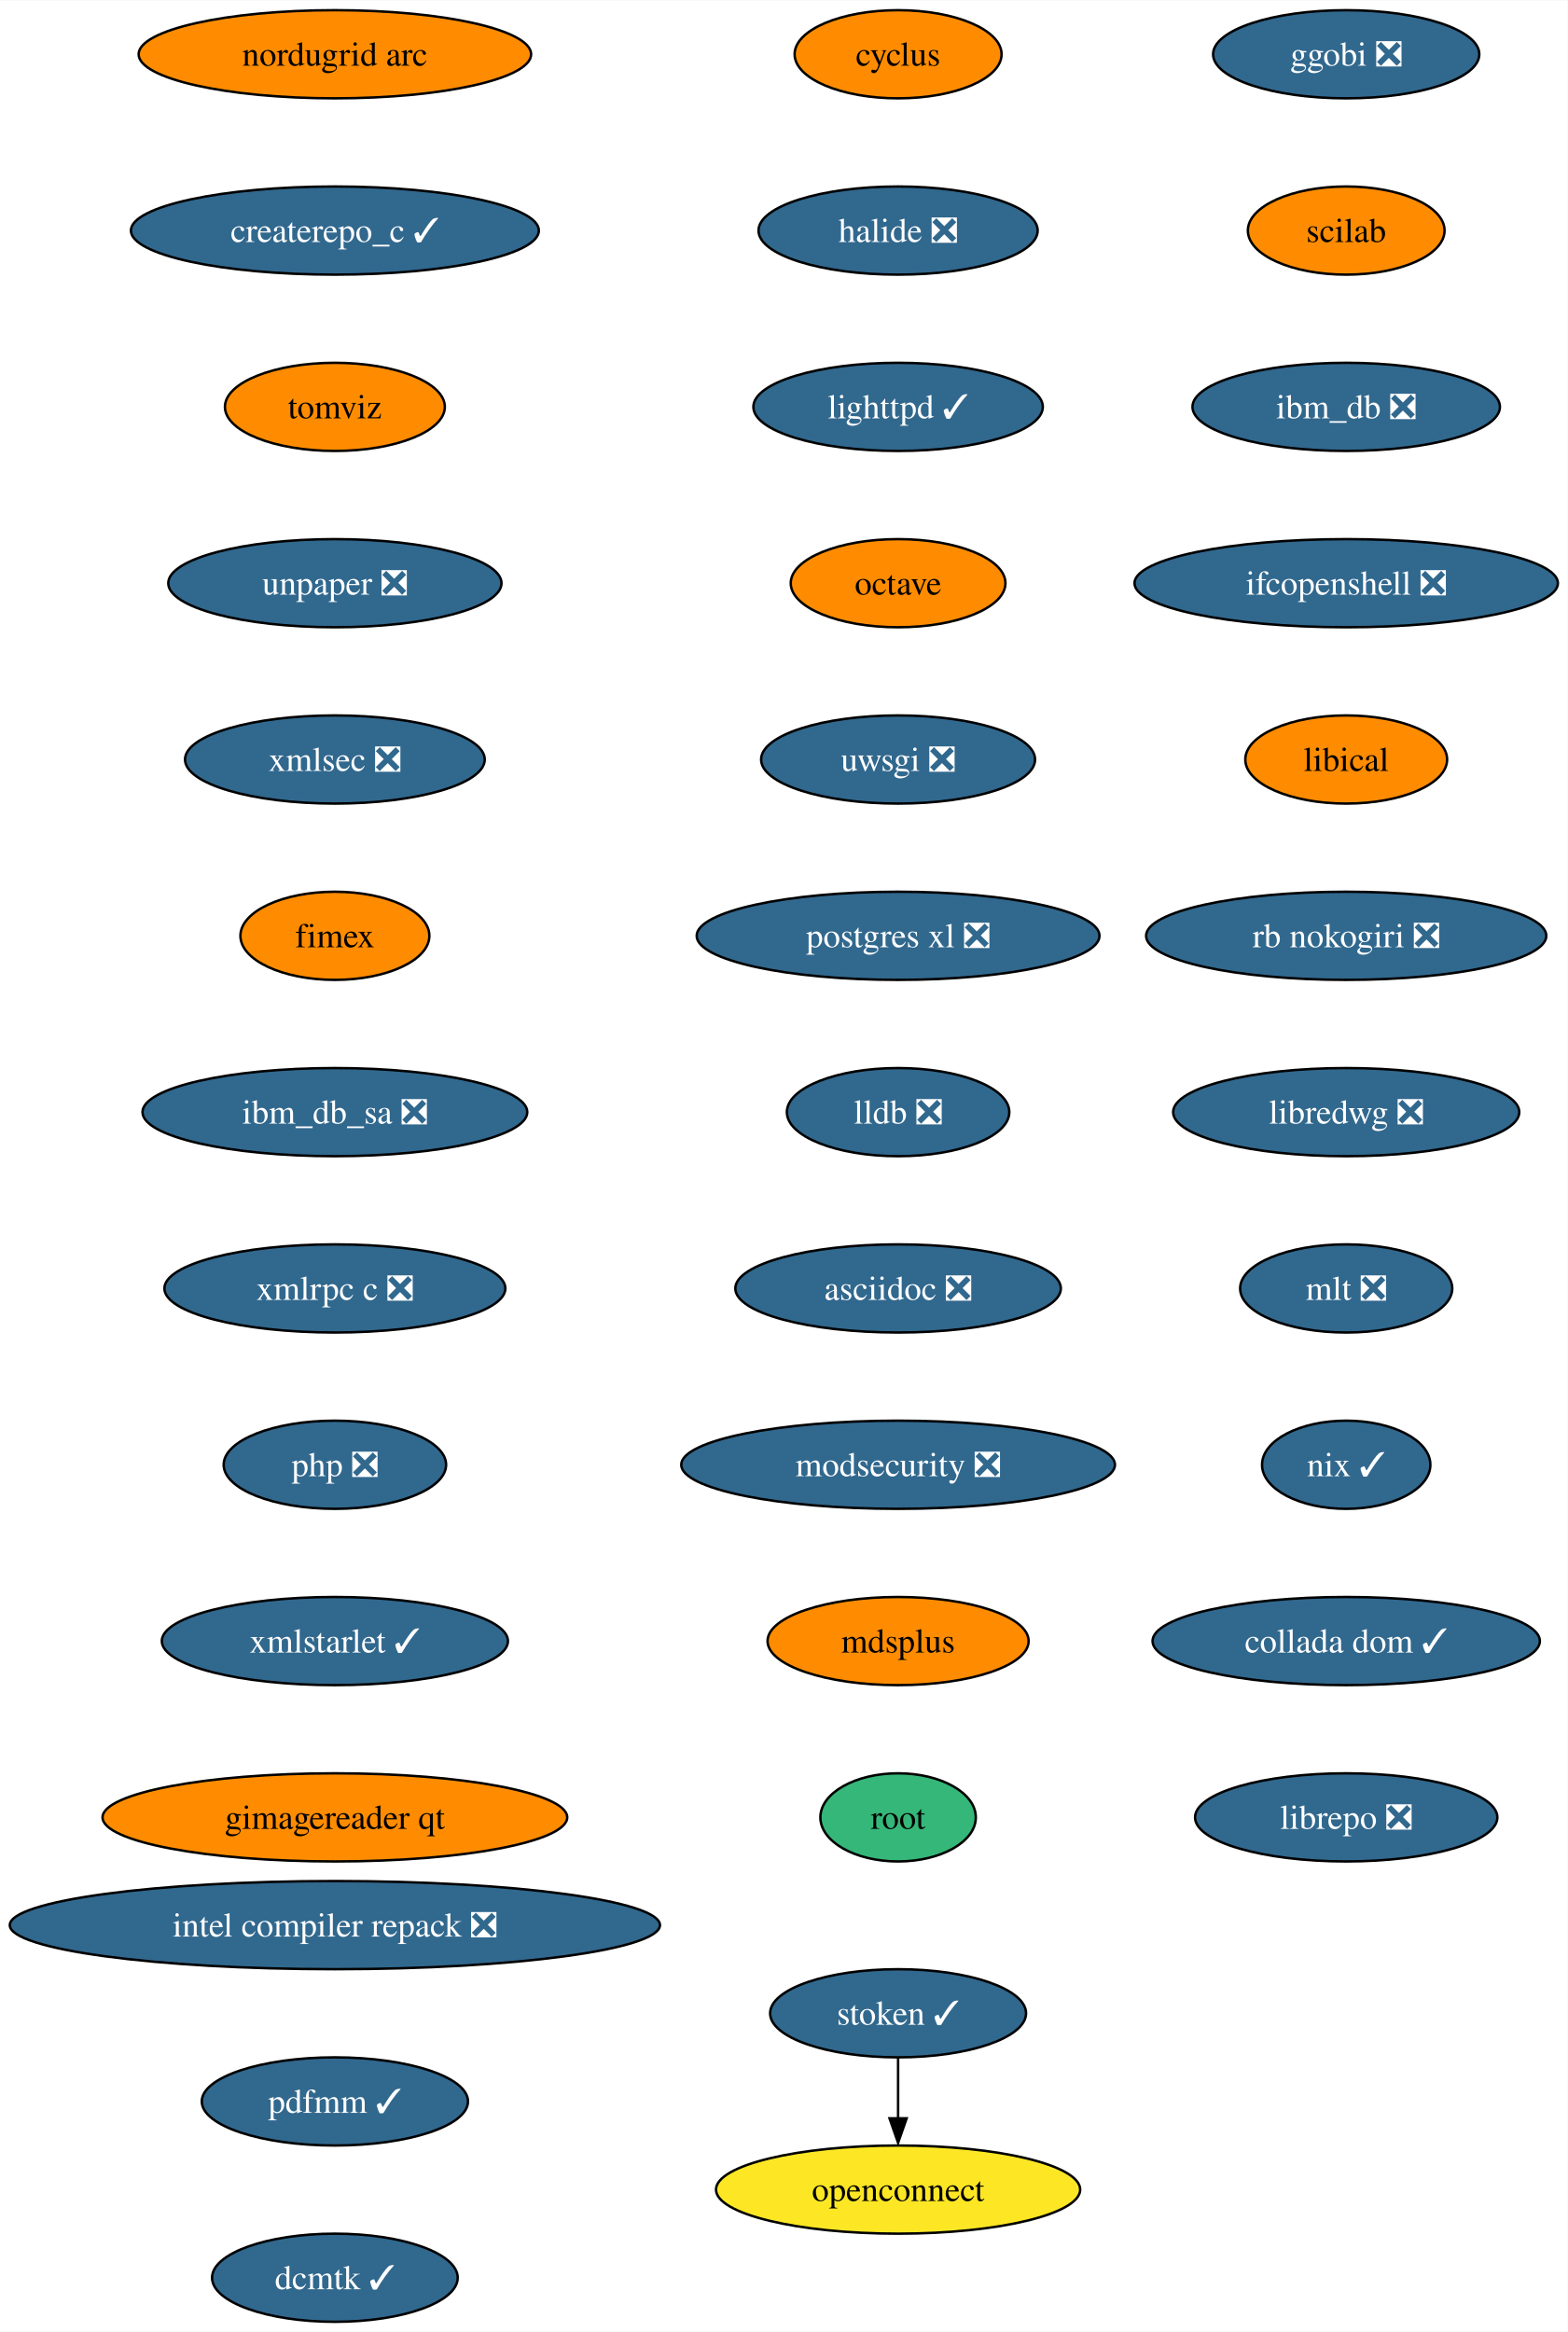
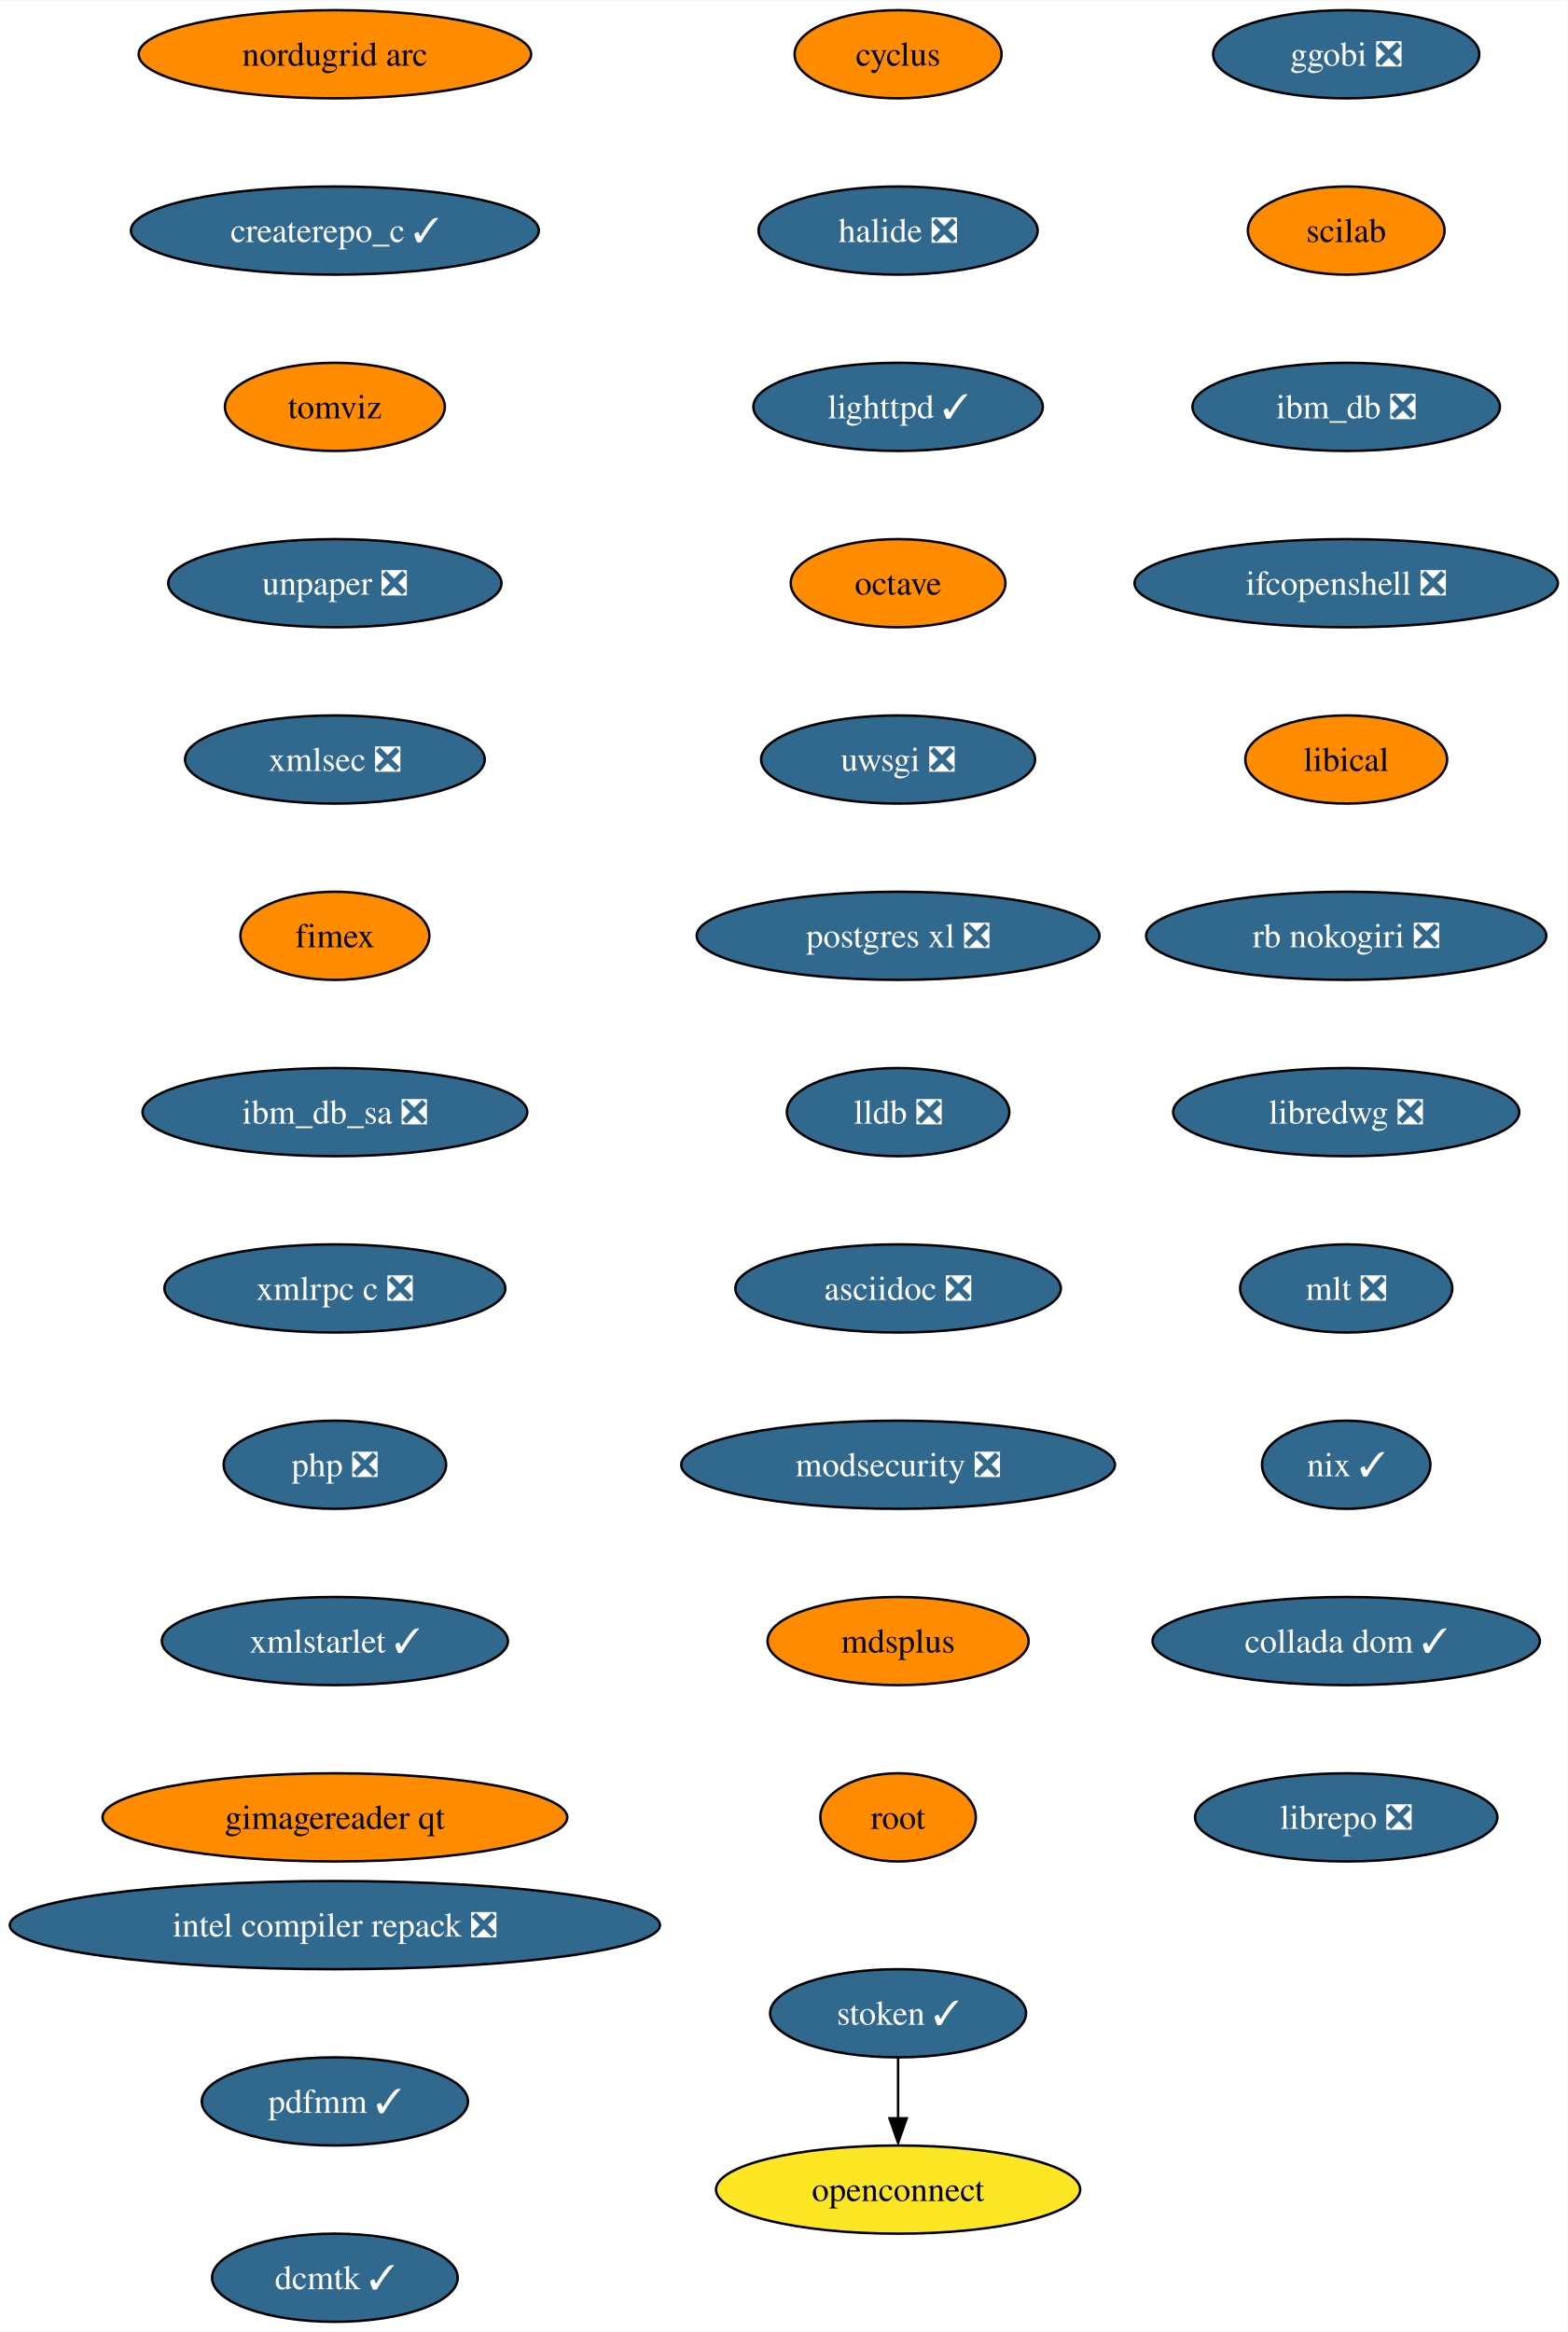
<svg xmlns="http://www.w3.org/2000/svg" xmlns:xlink="http://www.w3.org/1999/xlink" width="640pt" height="952pt" viewBox="0.00 0.00 640.21 952.00">
  <g id="graph0" class="graph" transform="scale(1 1) rotate(0) translate(4 948)">
    <polygon fill="white" stroke="none" points="-4,4 -4,-948 636.21,-948 636.21,4 -4,4" />
    <g id="node1" class="node">
      <g id="a_node1">
        <a xlink:href="https://github.com/conda-forge/cyclus-feedstock" xlink:title="cyclus">
          <ellipse fill="#ff8c00" stroke="black" cx="362.76" cy="-926" rx="42.26" ry="18" />
          <text text-anchor="middle" x="362.76" y="-921.33" font-family="Times,serif" font-size="14.00">cyclus</text>
        </a>
      </g>
    </g>
    <g id="node2" class="node">
      <g id="a_node2">
        <a xlink:href="https://github.com/conda-forge/halide-feedstock/pull/8" xlink:title="halide ❎">
          <ellipse fill="#31688e" stroke="black" cx="362.76" cy="-854" rx="57" ry="18" />
          <text text-anchor="middle" x="362.76" y="-849.33" font-family="Times,serif" font-size="14.00" fill="white">halide ❎</text>
        </a>
      </g>
    </g>
    <g id="node3" class="node">
      <g id="a_node3">
        <a xlink:href="https://github.com/conda-forge/lighttpd-feedstock/pull/18" xlink:title="lighttpd ✓">
          <ellipse fill="#31688e" stroke="black" cx="362.76" cy="-782" rx="59.1" ry="18" />
          <text text-anchor="middle" x="362.76" y="-777.33" font-family="Times,serif" font-size="14.00" fill="white">lighttpd ✓</text>
        </a>
      </g>
    </g>
    <g id="node4" class="node">
      <g id="a_node4">
        <a xlink:href="https://github.com/conda-forge/octave-feedstock" xlink:title="octave">
          <ellipse fill="#ff8c00" stroke="black" cx="362.76" cy="-710" rx="43.84" ry="18" />
          <text text-anchor="middle" x="362.76" y="-705.33" font-family="Times,serif" font-size="14.00">octave</text>
        </a>
      </g>
    </g>
    <g id="node5" class="node">
      <g id="a_node5">
        <a xlink:href="https://github.com/conda-forge/uwsgi-feedstock/pull/66" xlink:title="uwsgi ❎">
          <ellipse fill="#31688e" stroke="black" cx="362.76" cy="-638" rx="55.94" ry="18" />
          <text text-anchor="middle" x="362.76" y="-633.33" font-family="Times,serif" font-size="14.00" fill="white">uwsgi ❎</text>
        </a>
      </g>
    </g>
    <g id="node6" class="node">
      <g id="a_node6">
        <a xlink:href="https://github.com/conda-forge/postgres-xl-feedstock/pull/11" xlink:title="postgres xl ❎">
          <ellipse fill="#31688e" stroke="black" cx="362.76" cy="-566" rx="82.25" ry="18" />
          <text text-anchor="middle" x="362.76" y="-561.33" font-family="Times,serif" font-size="14.00" fill="white">postgres xl ❎</text>
        </a>
      </g>
    </g>
    <g id="node7" class="node">
      <g id="a_node7">
        <a xlink:href="https://github.com/conda-forge/lldb-feedstock/pull/37" xlink:title="lldb ❎">
          <ellipse fill="#31688e" stroke="black" cx="362.76" cy="-494" rx="45.42" ry="18" />
          <text text-anchor="middle" x="362.76" y="-489.32" font-family="Times,serif" font-size="14.00" fill="white">lldb ❎</text>
        </a>
      </g>
    </g>
    <g id="node8" class="node">
      <g id="a_node8">
        <a xlink:href="https://github.com/conda-forge/asciidoc-feedstock/pull/20" xlink:title="asciidoc ❎">
          <ellipse fill="#31688e" stroke="black" cx="362.76" cy="-422" rx="66.47" ry="18" />
          <text text-anchor="middle" x="362.76" y="-417.32" font-family="Times,serif" font-size="14.00" fill="white">asciidoc ❎</text>
        </a>
      </g>
    </g>
    <g id="node9" class="node">
      <g id="a_node9">
        <a xlink:href="https://github.com/conda-forge/modsecurity-feedstock/pull/12" xlink:title="modsecurity ❎">
          <ellipse fill="#31688e" stroke="black" cx="362.76" cy="-350" rx="88.56" ry="18" />
          <text text-anchor="middle" x="362.76" y="-345.32" font-family="Times,serif" font-size="14.00" fill="white">modsecurity ❎</text>
        </a>
      </g>
    </g>
    <g id="node10" class="node">
      <g id="a_node10">
        <a xlink:href="https://github.com/conda-forge/mdsplus-feedstock" xlink:title="mdsplus">
          <ellipse fill="#ff8c00" stroke="black" cx="362.76" cy="-278" rx="53.31" ry="18" />
          <text text-anchor="middle" x="362.76" y="-273.32" font-family="Times,serif" font-size="14.00">mdsplus</text>
        </a>
      </g>
    </g>
    <g id="node11" class="node">
      <g id="a_node11">
        <a xlink:href="https://github.com/conda-forge/root-feedstock" xlink:title="root">
-           <ellipse fill="#35b779" stroke="black" cx="362.76" cy="-206" rx="31.74" ry="18" />
+           <ellipse fill="#ff8c00" stroke="black" cx="362.76" cy="-206" rx="31.74" ry="18" />
          <text text-anchor="middle" x="362.76" y="-201.32" font-family="Times,serif" font-size="14.00">root</text>
        </a>
      </g>
    </g>
    <g id="node12" class="node">
      <g id="a_node12">
        <a xlink:href="https://github.com/conda-forge/ggobi-feedstock/pull/3" xlink:title="ggobi ❎">
          <ellipse fill="#31688e" stroke="black" cx="545.76" cy="-926" rx="54.36" ry="18" />
          <text text-anchor="middle" x="545.76" y="-921.33" font-family="Times,serif" font-size="14.00" fill="white">ggobi ❎</text>
        </a>
      </g>
    </g>
    <g id="node13" class="node">
      <g id="a_node13">
        <a xlink:href="https://github.com/conda-forge/scilab-feedstock" xlink:title="scilab">
          <ellipse fill="#ff8c00" stroke="black" cx="545.76" cy="-854" rx="40.16" ry="18" />
          <text text-anchor="middle" x="545.76" y="-849.33" font-family="Times,serif" font-size="14.00">scilab</text>
        </a>
      </g>
    </g>
    <g id="node14" class="node">
      <g id="a_node14">
        <a xlink:href="https://github.com/conda-forge/ibm_db-feedstock/pull/58" xlink:title="ibm_db ❎">
          <ellipse fill="#31688e" stroke="black" cx="545.76" cy="-782" rx="62.78" ry="18" />
          <text text-anchor="middle" x="545.76" y="-777.33" font-family="Times,serif" font-size="14.00" fill="white">ibm_db ❎</text>
        </a>
      </g>
    </g>
    <g id="node15" class="node">
      <g id="a_node15">
        <a xlink:href="https://github.com/conda-forge/ifcopenshell-feedstock/pull/28" xlink:title="ifcopenshell ❎">
          <ellipse fill="#31688e" stroke="black" cx="545.76" cy="-710" rx="86.46" ry="18" />
          <text text-anchor="middle" x="545.76" y="-705.33" font-family="Times,serif" font-size="14.00" fill="white">ifcopenshell ❎</text>
        </a>
      </g>
    </g>
    <g id="node16" class="node">
      <g id="a_node16">
        <a xlink:href="https://github.com/conda-forge/libical-feedstock" xlink:title="libical">
          <ellipse fill="#ff8c00" stroke="black" cx="545.76" cy="-638" rx="41.21" ry="18" />
          <text text-anchor="middle" x="545.76" y="-633.33" font-family="Times,serif" font-size="14.00">libical</text>
        </a>
      </g>
    </g>
    <g id="node17" class="node">
      <g id="a_node17">
        <a xlink:href="https://github.com/conda-forge/rb-nokogiri-feedstock/pull/13" xlink:title="rb nokogiri ❎">
          <ellipse fill="#31688e" stroke="black" cx="545.76" cy="-566" rx="81.72" ry="18" />
          <text text-anchor="middle" x="545.76" y="-561.33" font-family="Times,serif" font-size="14.00" fill="white">rb nokogiri ❎</text>
        </a>
      </g>
    </g>
    <g id="node18" class="node">
      <g id="a_node18">
        <a xlink:href="https://github.com/conda-forge/libredwg-feedstock/pull/84" xlink:title="libredwg ❎">
          <ellipse fill="#31688e" stroke="black" cx="545.76" cy="-494" rx="70.68" ry="18" />
          <text text-anchor="middle" x="545.76" y="-489.32" font-family="Times,serif" font-size="14.00" fill="white">libredwg ❎</text>
        </a>
      </g>
    </g>
    <g id="node19" class="node">
      <g id="a_node19">
        <a xlink:href="https://github.com/conda-forge/mlt-feedstock/pull/23" xlink:title="mlt ❎">
          <ellipse fill="#31688e" stroke="black" cx="545.76" cy="-422" rx="43.32" ry="18" />
          <text text-anchor="middle" x="545.76" y="-417.32" font-family="Times,serif" font-size="14.00" fill="white">mlt ❎</text>
        </a>
      </g>
    </g>
    <g id="node20" class="node">
      <g id="a_node20">
        <a xlink:href="https://github.com/conda-forge/nix-feedstock/pull/22" xlink:title="nix ✓">
          <ellipse fill="#31688e" stroke="black" cx="545.76" cy="-350" rx="34.37" ry="18" />
          <text text-anchor="middle" x="545.76" y="-345.32" font-family="Times,serif" font-size="14.00" fill="white">nix ✓</text>
        </a>
      </g>
    </g>
    <g id="node21" class="node">
      <g id="a_node21">
        <a xlink:href="https://github.com/conda-forge/collada-dom-feedstock/pull/7" xlink:title="collada dom ✓">
          <ellipse fill="#31688e" stroke="black" cx="545.76" cy="-278" rx="79.09" ry="18" />
          <text text-anchor="middle" x="545.76" y="-273.32" font-family="Times,serif" font-size="14.00" fill="white">collada dom ✓</text>
        </a>
      </g>
    </g>
    <g id="node22" class="node">
      <g id="a_node22">
        <a xlink:href="https://github.com/conda-forge/librepo-feedstock/pull/30" xlink:title="librepo ❎">
          <ellipse fill="#31688e" stroke="black" cx="545.76" cy="-206" rx="61.73" ry="18" />
          <text text-anchor="middle" x="545.76" y="-201.32" font-family="Times,serif" font-size="14.00" fill="white">librepo ❎</text>
        </a>
      </g>
    </g>
    <g id="node23" class="node">
      <g id="a_node23">
        <a xlink:href="https://github.com/conda-forge/openconnect-feedstock" xlink:title="openconnect">
          <ellipse fill="#fde725" stroke="black" cx="362.76" cy="-54" rx="74.36" ry="18" />
          <text text-anchor="middle" x="362.76" y="-49.33" font-family="Times,serif" font-size="14.00">openconnect</text>
        </a>
      </g>
    </g>
    <g id="node24" class="node">
      <g id="a_node24">
        <a xlink:href="https://github.com/conda-forge/stoken-feedstock/pull/12" xlink:title="stoken ✓">
          <ellipse fill="#31688e" stroke="black" cx="362.76" cy="-126" rx="52.26" ry="18" />
          <text text-anchor="middle" x="362.76" y="-121.33" font-family="Times,serif" font-size="14.00" fill="white">stoken ✓</text>
        </a>
      </g>
    </g>
    <g id="edge21" class="edge">
      <path fill="none" stroke="black" d="M362.76,-107.7C362.76,-100.24 362.76,-91.32 362.76,-82.97" />
      <polygon fill="black" stroke="black" points="366.26,-83.1 362.76,-73.1 359.26,-83.1 366.26,-83.1" />
    </g>
    <g id="node25" class="node">
      <g id="a_node25">
        <a xlink:href="https://github.com/conda-forge/nordugrid-arc-feedstock" xlink:title="nordugrid arc">
          <ellipse fill="#ff8c00" stroke="black" cx="132.76" cy="-926" rx="80.14" ry="18" />
          <text text-anchor="middle" x="132.76" y="-921.33" font-family="Times,serif" font-size="14.00">nordugrid arc</text>
        </a>
      </g>
    </g>
    <g id="node26" class="node">
      <g id="a_node26">
        <a xlink:href="https://github.com/conda-forge/createrepo_c-feedstock/pull/27" xlink:title="createrepo_c ✓">
          <ellipse fill="#31688e" stroke="black" cx="132.76" cy="-854" rx="83.3" ry="18" />
          <text text-anchor="middle" x="132.76" y="-849.33" font-family="Times,serif" font-size="14.00" fill="white">createrepo_c ✓</text>
        </a>
      </g>
    </g>
    <g id="node27" class="node">
      <g id="a_node27">
        <a xlink:href="https://github.com/conda-forge/tomviz-feedstock" xlink:title="tomviz">
          <ellipse fill="#ff8c00" stroke="black" cx="132.76" cy="-782" rx="44.9" ry="18" />
          <text text-anchor="middle" x="132.76" y="-777.33" font-family="Times,serif" font-size="14.00">tomviz</text>
        </a>
      </g>
    </g>
    <g id="node28" class="node">
      <g id="a_node28">
        <a xlink:href="https://github.com/conda-forge/unpaper-feedstock/pull/6" xlink:title="unpaper ❎">
          <ellipse fill="#31688e" stroke="black" cx="132.76" cy="-710" rx="68.04" ry="18" />
          <text text-anchor="middle" x="132.76" y="-705.33" font-family="Times,serif" font-size="14.00" fill="white">unpaper ❎</text>
        </a>
      </g>
    </g>
    <g id="node29" class="node">
      <g id="a_node29">
        <a xlink:href="https://github.com/conda-forge/xmlsec-feedstock/pull/16" xlink:title="xmlsec ❎">
          <ellipse fill="#31688e" stroke="black" cx="132.76" cy="-638" rx="61.2" ry="18" />
          <text text-anchor="middle" x="132.76" y="-633.33" font-family="Times,serif" font-size="14.00" fill="white">xmlsec ❎</text>
        </a>
      </g>
    </g>
    <g id="node30" class="node">
      <g id="a_node30">
        <a xlink:href="https://github.com/conda-forge/fimex-feedstock" xlink:title="fimex">
          <ellipse fill="#ff8c00" stroke="black" cx="132.76" cy="-566" rx="38.58" ry="18" />
          <text text-anchor="middle" x="132.76" y="-561.33" font-family="Times,serif" font-size="14.00">fimex</text>
        </a>
      </g>
    </g>
    <g id="node31" class="node">
      <g id="a_node31">
        <a xlink:href="https://github.com/conda-forge/ibm_db_sa-feedstock/pull/19" xlink:title="ibm_db_sa ❎">
          <ellipse fill="#31688e" stroke="black" cx="132.76" cy="-494" rx="78.57" ry="18" />
          <text text-anchor="middle" x="132.76" y="-489.32" font-family="Times,serif" font-size="14.00" fill="white">ibm_db_sa ❎</text>
        </a>
      </g>
    </g>
    <g id="node32" class="node">
      <g id="a_node32">
        <a xlink:href="https://github.com/conda-forge/xmlrpc-c-feedstock/pull/3" xlink:title="xmlrpc c ❎">
          <ellipse fill="#31688e" stroke="black" cx="132.76" cy="-422" rx="69.62" ry="18" />
          <text text-anchor="middle" x="132.76" y="-417.32" font-family="Times,serif" font-size="14.00" fill="white">xmlrpc c ❎</text>
        </a>
      </g>
    </g>
    <g id="node33" class="node">
      <g id="a_node33">
        <a xlink:href="https://github.com/conda-forge/php-feedstock/pull/80" xlink:title="php ❎">
          <ellipse fill="#31688e" stroke="black" cx="132.76" cy="-350" rx="45.42" ry="18" />
          <text text-anchor="middle" x="132.76" y="-345.32" font-family="Times,serif" font-size="14.00" fill="white">php ❎</text>
        </a>
      </g>
    </g>
    <g id="node34" class="node">
      <g id="a_node34">
        <a xlink:href="https://github.com/conda-forge/xmlstarlet-feedstock/pull/1" xlink:title="xmlstarlet ✓">
          <ellipse fill="#31688e" stroke="black" cx="132.76" cy="-278" rx="70.68" ry="18" />
          <text text-anchor="middle" x="132.76" y="-273.32" font-family="Times,serif" font-size="14.00" fill="white">xmlstarlet ✓</text>
        </a>
      </g>
    </g>
    <g id="node35" class="node">
      <g id="a_node35">
        <a xlink:href="https://github.com/conda-forge/gimagereader-qt-feedstock" xlink:title="gimagereader qt">
          <ellipse fill="#ff8c00" stroke="black" cx="132.76" cy="-206" rx="94.88" ry="18" />
          <text text-anchor="middle" x="132.76" y="-201.32" font-family="Times,serif" font-size="14.00">gimagereader qt</text>
        </a>
      </g>
    </g>
    <g id="node36" class="node">
      <g id="a_node36">
        <a xlink:href="https://github.com/conda-forge/intel-compiler-repack-feedstock/pull/13" xlink:title="intel compiler repack ❎">
          <ellipse fill="#31688e" stroke="black" cx="132.76" cy="-162" rx="132.76" ry="18" />
          <text text-anchor="middle" x="132.76" y="-157.32" font-family="Times,serif" font-size="14.00" fill="white">intel compiler repack ❎</text>
        </a>
      </g>
    </g>
    <g id="node37" class="node">
      <g id="a_node37">
        <a xlink:href="https://github.com/conda-forge/pdfmm-feedstock/pull/5" xlink:title="pdfmm ✓">
          <ellipse fill="#31688e" stroke="black" cx="132.76" cy="-90" rx="54.36" ry="18" />
          <text text-anchor="middle" x="132.76" y="-85.33" font-family="Times,serif" font-size="14.00" fill="white">pdfmm ✓</text>
        </a>
      </g>
    </g>
    <g id="node38" class="node">
      <g id="a_node38">
        <a xlink:href="https://github.com/conda-forge/dcmtk-feedstock/pull/5" xlink:title="dcmtk ✓">
          <ellipse fill="#31688e" stroke="black" cx="132.76" cy="-18" rx="50.16" ry="18" />
          <text text-anchor="middle" x="132.76" y="-13.32" font-family="Times,serif" font-size="14.00" fill="white">dcmtk ✓</text>
        </a>
      </g>
    </g>
  </g>
</svg>
